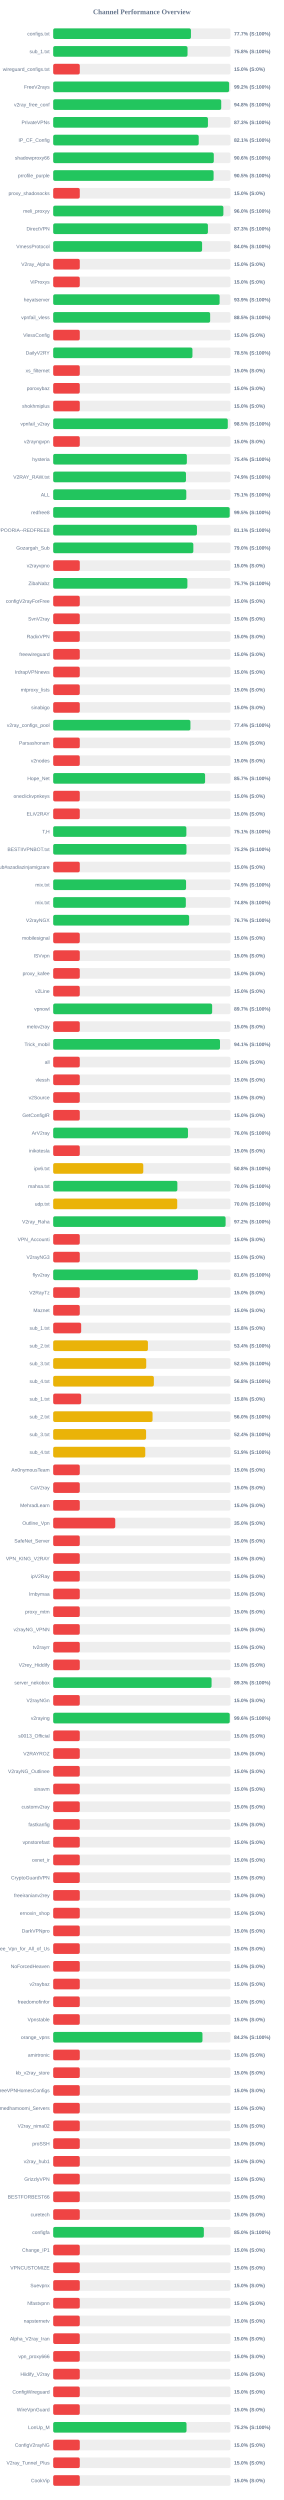
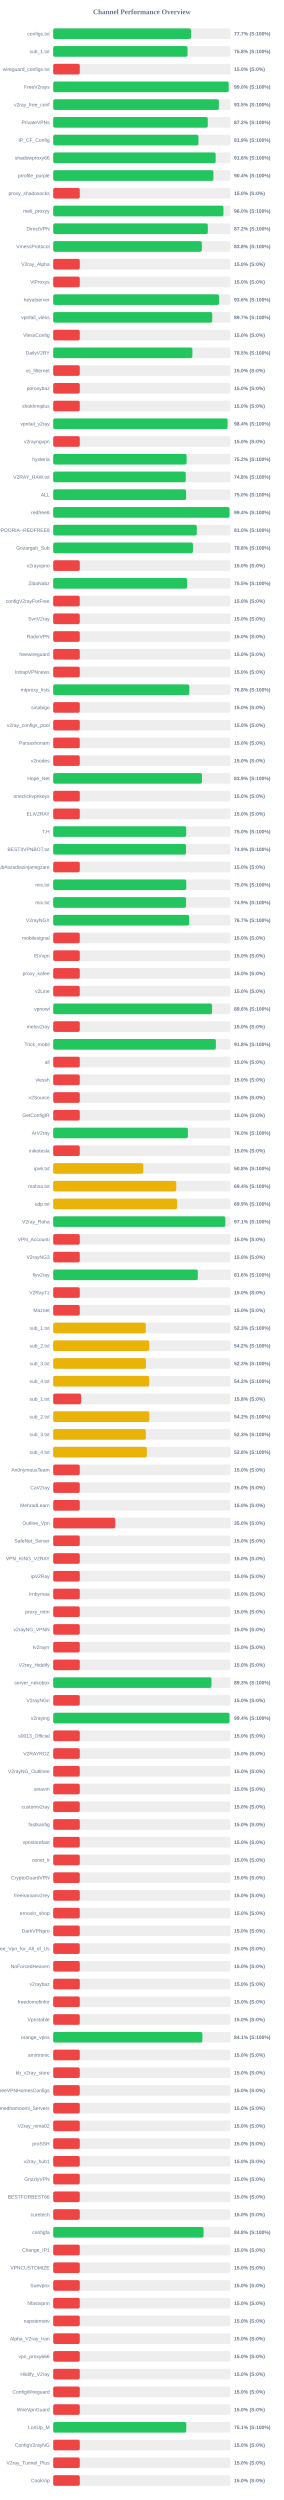
<svg xmlns="http://www.w3.org/2000/svg" width="800" height="7050" version="1.1">
  <style>
        .row { font: 14px Arial; fill: #64748b; }
        .score { font: bold 14px Arial; fill: #64748b; }
    </style>
  <text x="400" y="40" text-anchor="middle" font-size="20px" font-weight="bold" fill="#64748b">Channel Performance Overview</text>
  <rect x="150" y="80" width="500" height="30" fill="#eee" rx="5" />
-   <rect x="150" y="80" width="388.45" height="30" fill="#22c55e" rx="5" />
+   <rect x="150" y="80" width="388.65" height="30" fill="#22c55e" rx="5" />
  <text x="140" y="100" text-anchor="end" class="row">configs.txt</text>
  <text x="660" y="100" text-anchor="start" class="score">77.7% (S:100%)</text>
  <rect x="150" y="130" width="500" height="30" fill="#eee" rx="5" />
  <rect x="150" y="130" width="378.85" height="30" fill="#22c55e" rx="5" />
  <text x="140" y="150" text-anchor="end" class="row">sub_1.txt</text>
  <text x="660" y="150" text-anchor="start" class="score">75.8% (S:100%)</text>
  <rect x="150" y="180" width="500" height="30" fill="#eee" rx="5" />
  <rect x="150" y="180" width="75.0" height="30" fill="#ef4444" rx="5" />
  <text x="140" y="200" text-anchor="end" class="row">wireguard_configs.txt</text>
  <text x="660" y="200" text-anchor="start" class="score">15.0% (S:0%)</text>
  <rect x="150" y="230" width="500" height="30" fill="#eee" rx="5" />
-   <rect x="150" y="230" width="496.1" height="30" fill="#22c55e" rx="5" />
+   <rect x="150" y="230" width="494.9" height="30" fill="#22c55e" rx="5" />
  <text x="140" y="250" text-anchor="end" class="row">FreeV2rays</text>
-   <text x="660" y="250" text-anchor="start" class="score">99.2% (S:100%)</text>
+   <text x="660" y="250" text-anchor="start" class="score">99.0% (S:100%)</text>
  <rect x="150" y="280" width="500" height="30" fill="#eee" rx="5" />
-   <rect x="150" y="280" width="473.85" height="30" fill="#22c55e" rx="5" />
+   <rect x="150" y="280" width="467.25" height="30" fill="#22c55e" rx="5" />
  <text x="140" y="300" text-anchor="end" class="row">v2ray_free_conf</text>
-   <text x="660" y="300" text-anchor="start" class="score">94.8% (S:100%)</text>
+   <text x="660" y="300" text-anchor="start" class="score">93.5% (S:100%)</text>
  <rect x="150" y="330" width="500" height="30" fill="#eee" rx="5" />
-   <rect x="150" y="330" width="436.4" height="30" fill="#22c55e" rx="5" />
+   <rect x="150" y="330" width="435.95" height="30" fill="#22c55e" rx="5" />
  <text x="140" y="350" text-anchor="end" class="row">PrivateVPNs</text>
-   <text x="660" y="350" text-anchor="start" class="score">87.3% (S:100%)</text>
+   <text x="660" y="350" text-anchor="start" class="score">87.2% (S:100%)</text>
  <rect x="150" y="380" width="500" height="30" fill="#eee" rx="5" />
-   <rect x="150" y="380" width="410.4" height="30" fill="#22c55e" rx="5" />
+   <rect x="150" y="380" width="409.65" height="30" fill="#22c55e" rx="5" />
  <text x="140" y="400" text-anchor="end" class="row">IP_CF_Config</text>
-   <text x="660" y="400" text-anchor="start" class="score">82.1% (S:100%)</text>
+   <text x="660" y="400" text-anchor="start" class="score">81.9% (S:100%)</text>
  <rect x="150" y="430" width="500" height="30" fill="#eee" rx="5" />
-   <rect x="150" y="430" width="452.9" height="30" fill="#22c55e" rx="5" />
+   <rect x="150" y="430" width="458.15" height="30" fill="#22c55e" rx="5" />
  <text x="140" y="450" text-anchor="end" class="row">shadowproxy66</text>
-   <text x="660" y="450" text-anchor="start" class="score">90.6% (S:100%)</text>
+   <text x="660" y="450" text-anchor="start" class="score">91.6% (S:100%)</text>
  <rect x="150" y="480" width="500" height="30" fill="#eee" rx="5" />
-   <rect x="150" y="480" width="452.35" height="30" fill="#22c55e" rx="5" />
+   <rect x="150" y="480" width="451.85" height="30" fill="#22c55e" rx="5" />
  <text x="140" y="500" text-anchor="end" class="row">prrofile_purple</text>
-   <text x="660" y="500" text-anchor="start" class="score">90.5% (S:100%)</text>
+   <text x="660" y="500" text-anchor="start" class="score">90.4% (S:100%)</text>
  <rect x="150" y="530" width="500" height="30" fill="#eee" rx="5" />
  <rect x="150" y="530" width="75.0" height="30" fill="#ef4444" rx="5" />
  <text x="140" y="550" text-anchor="end" class="row">proxy_shadosocks</text>
  <text x="660" y="550" text-anchor="start" class="score">15.0% (S:0%)</text>
  <rect x="150" y="580" width="500" height="30" fill="#eee" rx="5" />
-   <rect x="150" y="580" width="479.95" height="30" fill="#22c55e" rx="5" />
+   <rect x="150" y="580" width="480.15" height="30" fill="#22c55e" rx="5" />
  <text x="140" y="600" text-anchor="end" class="row">meli_proxyy</text>
  <text x="660" y="600" text-anchor="start" class="score">96.0% (S:100%)</text>
  <rect x="150" y="630" width="500" height="30" fill="#eee" rx="5" />
-   <rect x="150" y="630" width="436.35" height="30" fill="#22c55e" rx="5" />
+   <rect x="150" y="630" width="436.05" height="30" fill="#22c55e" rx="5" />
  <text x="140" y="650" text-anchor="end" class="row">DirectVPN</text>
-   <text x="660" y="650" text-anchor="start" class="score">87.3% (S:100%)</text>
+   <text x="660" y="650" text-anchor="start" class="score">87.2% (S:100%)</text>
  <rect x="150" y="680" width="500" height="30" fill="#eee" rx="5" />
-   <rect x="150" y="680" width="419.9" height="30" fill="#22c55e" rx="5" />
+   <rect x="150" y="680" width="419.2" height="30" fill="#22c55e" rx="5" />
  <text x="140" y="700" text-anchor="end" class="row">VmessProtocol</text>
-   <text x="660" y="700" text-anchor="start" class="score">84.0% (S:100%)</text>
+   <text x="660" y="700" text-anchor="start" class="score">83.8% (S:100%)</text>
  <rect x="150" y="730" width="500" height="30" fill="#eee" rx="5" />
  <rect x="150" y="730" width="75.0" height="30" fill="#ef4444" rx="5" />
  <text x="140" y="750" text-anchor="end" class="row">V2ray_Alpha</text>
  <text x="660" y="750" text-anchor="start" class="score">15.0% (S:0%)</text>
  <rect x="150" y="780" width="500" height="30" fill="#eee" rx="5" />
  <rect x="150" y="780" width="75.0" height="30" fill="#ef4444" rx="5" />
  <text x="140" y="800" text-anchor="end" class="row">ViProxys</text>
  <text x="660" y="800" text-anchor="start" class="score">15.0% (S:0%)</text>
  <rect x="150" y="830" width="500" height="30" fill="#eee" rx="5" />
-   <rect x="150" y="830" width="469.35" height="30" fill="#22c55e" rx="5" />
+   <rect x="150" y="830" width="467.8" height="30" fill="#22c55e" rx="5" />
  <text x="140" y="850" text-anchor="end" class="row">heyatserver</text>
-   <text x="660" y="850" text-anchor="start" class="score">93.9% (S:100%)</text>
+   <text x="660" y="850" text-anchor="start" class="score">93.6% (S:100%)</text>
  <rect x="150" y="880" width="500" height="30" fill="#eee" rx="5" />
-   <rect x="150" y="880" width="442.6" height="30" fill="#22c55e" rx="5" />
+   <rect x="150" y="880" width="448.5" height="30" fill="#22c55e" rx="5" />
  <text x="140" y="900" text-anchor="end" class="row">vpnfail_vless</text>
-   <text x="660" y="900" text-anchor="start" class="score">88.5% (S:100%)</text>
+   <text x="660" y="900" text-anchor="start" class="score">89.7% (S:100%)</text>
  <rect x="150" y="930" width="500" height="30" fill="#eee" rx="5" />
  <rect x="150" y="930" width="75.0" height="30" fill="#ef4444" rx="5" />
  <text x="140" y="950" text-anchor="end" class="row">VlessConfig</text>
  <text x="660" y="950" text-anchor="start" class="score">15.0% (S:0%)</text>
  <rect x="150" y="980" width="500" height="30" fill="#eee" rx="5" />
-   <rect x="150" y="980" width="392.7" height="30" fill="#22c55e" rx="5" />
+   <rect x="150" y="980" width="392.5" height="30" fill="#22c55e" rx="5" />
  <text x="140" y="1000" text-anchor="end" class="row">DailyV2RY</text>
  <text x="660" y="1000" text-anchor="start" class="score">78.5% (S:100%)</text>
  <rect x="150" y="1030" width="500" height="30" fill="#eee" rx="5" />
  <rect x="150" y="1030" width="75.0" height="30" fill="#ef4444" rx="5" />
  <text x="140" y="1050" text-anchor="end" class="row">xs_filternet</text>
  <text x="660" y="1050" text-anchor="start" class="score">15.0% (S:0%)</text>
  <rect x="150" y="1080" width="500" height="30" fill="#eee" rx="5" />
  <rect x="150" y="1080" width="75.0" height="30" fill="#ef4444" rx="5" />
  <text x="140" y="1100" text-anchor="end" class="row">poroxybaz</text>
  <text x="660" y="1100" text-anchor="start" class="score">15.0% (S:0%)</text>
  <rect x="150" y="1130" width="500" height="30" fill="#eee" rx="5" />
  <rect x="150" y="1130" width="75.0" height="30" fill="#ef4444" rx="5" />
  <text x="140" y="1150" text-anchor="end" class="row">shokhmiplus</text>
  <text x="660" y="1150" text-anchor="start" class="score">15.0% (S:0%)</text>
  <rect x="150" y="1180" width="500" height="30" fill="#eee" rx="5" />
-   <rect x="150" y="1180" width="492.4" height="30" fill="#22c55e" rx="5" />
+   <rect x="150" y="1180" width="491.85" height="30" fill="#22c55e" rx="5" />
  <text x="140" y="1200" text-anchor="end" class="row">vpnfail_v2ray</text>
-   <text x="660" y="1200" text-anchor="start" class="score">98.5% (S:100%)</text>
+   <text x="660" y="1200" text-anchor="start" class="score">98.4% (S:100%)</text>
  <rect x="150" y="1230" width="500" height="30" fill="#eee" rx="5" />
  <rect x="150" y="1230" width="75.0" height="30" fill="#ef4444" rx="5" />
  <text x="140" y="1250" text-anchor="end" class="row">v2rayngvpn</text>
  <text x="660" y="1250" text-anchor="start" class="score">15.0% (S:0%)</text>
  <rect x="150" y="1280" width="500" height="30" fill="#eee" rx="5" />
-   <rect x="150" y="1280" width="376.95" height="30" fill="#22c55e" rx="5" />
+   <rect x="150" y="1280" width="376.25" height="30" fill="#22c55e" rx="5" />
  <text x="140" y="1300" text-anchor="end" class="row">hysteria</text>
-   <text x="660" y="1300" text-anchor="start" class="score">75.4% (S:100%)</text>
+   <text x="660" y="1300" text-anchor="start" class="score">75.2% (S:100%)</text>
  <rect x="150" y="1330" width="500" height="30" fill="#eee" rx="5" />
-   <rect x="150" y="1330" width="374.45" height="30" fill="#22c55e" rx="5" />
+   <rect x="150" y="1330" width="373.9" height="30" fill="#22c55e" rx="5" />
  <text x="140" y="1350" text-anchor="end" class="row">V2RAY_RAW.txt</text>
-   <text x="660" y="1350" text-anchor="start" class="score">74.9% (S:100%)</text>
+   <text x="660" y="1350" text-anchor="start" class="score">74.8% (S:100%)</text>
  <rect x="150" y="1380" width="500" height="30" fill="#eee" rx="5" />
-   <rect x="150" y="1380" width="375.35" height="30" fill="#22c55e" rx="5" />
+   <rect x="150" y="1380" width="374.8" height="30" fill="#22c55e" rx="5" />
  <text x="140" y="1400" text-anchor="end" class="row">ALL</text>
-   <text x="660" y="1400" text-anchor="start" class="score">75.1% (S:100%)</text>
+   <text x="660" y="1400" text-anchor="start" class="score">75.0% (S:100%)</text>
  <rect x="150" y="1430" width="500" height="30" fill="#eee" rx="5" />
-   <rect x="150" y="1430" width="497.75" height="30" fill="#22c55e" rx="5" />
+   <rect x="150" y="1430" width="497.2" height="30" fill="#22c55e" rx="5" />
  <text x="140" y="1450" text-anchor="end" class="row">redfree8</text>
-   <text x="660" y="1450" text-anchor="start" class="score">99.5% (S:100%)</text>
+   <text x="660" y="1450" text-anchor="start" class="score">99.4% (S:100%)</text>
  <rect x="150" y="1480" width="500" height="30" fill="#eee" rx="5" />
-   <rect x="150" y="1480" width="405.4" height="30" fill="#22c55e" rx="5" />
+   <rect x="150" y="1480" width="404.9" height="30" fill="#22c55e" rx="5" />
  <text x="140" y="1500" text-anchor="end" class="row">POORIA--REDFREE8.txt#POORIA--REDFREE8</text>
-   <text x="660" y="1500" text-anchor="start" class="score">81.1% (S:100%)</text>
+   <text x="660" y="1500" text-anchor="start" class="score">81.0% (S:100%)</text>
  <rect x="150" y="1530" width="500" height="30" fill="#eee" rx="5" />
-   <rect x="150" y="1530" width="395.2" height="30" fill="#22c55e" rx="5" />
+   <rect x="150" y="1530" width="394.1" height="30" fill="#22c55e" rx="5" />
  <text x="140" y="1550" text-anchor="end" class="row">Gozargah_Sub</text>
-   <text x="660" y="1550" text-anchor="start" class="score">79.0% (S:100%)</text>
+   <text x="660" y="1550" text-anchor="start" class="score">78.8% (S:100%)</text>
  <rect x="150" y="1580" width="500" height="30" fill="#eee" rx="5" />
  <rect x="150" y="1580" width="75.0" height="30" fill="#ef4444" rx="5" />
  <text x="140" y="1600" text-anchor="end" class="row">v2rayvpno</text>
  <text x="660" y="1600" text-anchor="start" class="score">15.0% (S:0%)</text>
  <rect x="150" y="1630" width="500" height="30" fill="#eee" rx="5" />
-   <rect x="150" y="1630" width="378.45" height="30" fill="#22c55e" rx="5" />
+   <rect x="150" y="1630" width="377.65" height="30" fill="#22c55e" rx="5" />
  <text x="140" y="1650" text-anchor="end" class="row">ZibaNabz</text>
-   <text x="660" y="1650" text-anchor="start" class="score">75.7% (S:100%)</text>
+   <text x="660" y="1650" text-anchor="start" class="score">75.5% (S:100%)</text>
  <rect x="150" y="1680" width="500" height="30" fill="#eee" rx="5" />
  <rect x="150" y="1680" width="75.0" height="30" fill="#ef4444" rx="5" />
  <text x="140" y="1700" text-anchor="end" class="row">configV2rayForFree</text>
  <text x="660" y="1700" text-anchor="start" class="score">15.0% (S:0%)</text>
  <rect x="150" y="1730" width="500" height="30" fill="#eee" rx="5" />
  <rect x="150" y="1730" width="75.0" height="30" fill="#ef4444" rx="5" />
  <text x="140" y="1750" text-anchor="end" class="row">SvnV2ray</text>
  <text x="660" y="1750" text-anchor="start" class="score">15.0% (S:0%)</text>
  <rect x="150" y="1780" width="500" height="30" fill="#eee" rx="5" />
  <rect x="150" y="1780" width="75.0" height="30" fill="#ef4444" rx="5" />
  <text x="140" y="1800" text-anchor="end" class="row">RadixVPN</text>
  <text x="660" y="1800" text-anchor="start" class="score">15.0% (S:0%)</text>
  <rect x="150" y="1830" width="500" height="30" fill="#eee" rx="5" />
  <rect x="150" y="1830" width="75.0" height="30" fill="#ef4444" rx="5" />
  <text x="140" y="1850" text-anchor="end" class="row">freewireguard</text>
  <text x="660" y="1850" text-anchor="start" class="score">15.0% (S:0%)</text>
  <rect x="150" y="1880" width="500" height="30" fill="#eee" rx="5" />
  <rect x="150" y="1880" width="75.0" height="30" fill="#ef4444" rx="5" />
  <text x="140" y="1900" text-anchor="end" class="row">IrdrapVPNnews</text>
  <text x="660" y="1900" text-anchor="start" class="score">15.0% (S:0%)</text>
  <rect x="150" y="1930" width="500" height="30" fill="#eee" rx="5" />
-   <rect x="150" y="1930" width="75.0" height="30" fill="#ef4444" rx="5" />
+   <rect x="150" y="1930" width="383.85" height="30" fill="#22c55e" rx="5" />
  <text x="140" y="1950" text-anchor="end" class="row">mtproxy_lists</text>
-   <text x="660" y="1950" text-anchor="start" class="score">15.0% (S:0%)</text>
+   <text x="660" y="1950" text-anchor="start" class="score">76.8% (S:100%)</text>
  <rect x="150" y="1980" width="500" height="30" fill="#eee" rx="5" />
  <rect x="150" y="1980" width="75.0" height="30" fill="#ef4444" rx="5" />
  <text x="140" y="2000" text-anchor="end" class="row">sinabigo</text>
  <text x="660" y="2000" text-anchor="start" class="score">15.0% (S:0%)</text>
  <rect x="150" y="2030" width="500" height="30" fill="#eee" rx="5" />
-   <rect x="150" y="2030" width="387.0" height="30" fill="#22c55e" rx="5" />
+   <rect x="150" y="2030" width="75.0" height="30" fill="#ef4444" rx="5" />
  <text x="140" y="2050" text-anchor="end" class="row">v2ray_configs_pool</text>
-   <text x="660" y="2050" text-anchor="start" class="score">77.4% (S:100%)</text>
+   <text x="660" y="2050" text-anchor="start" class="score">15.0% (S:0%)</text>
  <rect x="150" y="2080" width="500" height="30" fill="#eee" rx="5" />
  <rect x="150" y="2080" width="75.0" height="30" fill="#ef4444" rx="5" />
  <text x="140" y="2100" text-anchor="end" class="row">Parsashonam</text>
  <text x="660" y="2100" text-anchor="start" class="score">15.0% (S:0%)</text>
  <rect x="150" y="2130" width="500" height="30" fill="#eee" rx="5" />
  <rect x="150" y="2130" width="75.0" height="30" fill="#ef4444" rx="5" />
  <text x="140" y="2150" text-anchor="end" class="row">v2nodes</text>
  <text x="660" y="2150" text-anchor="start" class="score">15.0% (S:0%)</text>
  <rect x="150" y="2180" width="500" height="30" fill="#eee" rx="5" />
-   <rect x="150" y="2180" width="428.35" height="30" fill="#22c55e" rx="5" />
+   <rect x="150" y="2180" width="419.55" height="30" fill="#22c55e" rx="5" />
  <text x="140" y="2200" text-anchor="end" class="row">Hope_Net</text>
-   <text x="660" y="2200" text-anchor="start" class="score">85.7% (S:100%)</text>
+   <text x="660" y="2200" text-anchor="start" class="score">83.9% (S:100%)</text>
  <rect x="150" y="2230" width="500" height="30" fill="#eee" rx="5" />
  <rect x="150" y="2230" width="75.0" height="30" fill="#ef4444" rx="5" />
  <text x="140" y="2250" text-anchor="end" class="row">oneclickvpnkeys</text>
  <text x="660" y="2250" text-anchor="start" class="score">15.0% (S:0%)</text>
  <rect x="150" y="2280" width="500" height="30" fill="#eee" rx="5" />
  <rect x="150" y="2280" width="75.0" height="30" fill="#ef4444" rx="5" />
  <text x="140" y="2300" text-anchor="end" class="row">ELiV2RAY</text>
  <text x="660" y="2300" text-anchor="start" class="score">15.0% (S:0%)</text>
  <rect x="150" y="2330" width="500" height="30" fill="#eee" rx="5" />
-   <rect x="150" y="2330" width="375.55" height="30" fill="#22c55e" rx="5" />
+   <rect x="150" y="2330" width="375.05" height="30" fill="#22c55e" rx="5" />
  <text x="140" y="2350" text-anchor="end" class="row">T,H</text>
-   <text x="660" y="2350" text-anchor="start" class="score">75.1% (S:100%)</text>
+   <text x="660" y="2350" text-anchor="start" class="score">75.0% (S:100%)</text>
  <rect x="150" y="2380" width="500" height="30" fill="#eee" rx="5" />
-   <rect x="150" y="2380" width="375.85" height="30" fill="#22c55e" rx="5" />
+   <rect x="150" y="2380" width="374.55" height="30" fill="#22c55e" rx="5" />
  <text x="140" y="2400" text-anchor="end" class="row">BESTIIVPNBOT.txt</text>
-   <text x="660" y="2400" text-anchor="start" class="score">75.2% (S:100%)</text>
+   <text x="660" y="2400" text-anchor="start" class="score">74.9% (S:100%)</text>
  <rect x="150" y="2430" width="500" height="30" fill="#eee" rx="5" />
  <rect x="150" y="2430" width="75.0" height="30" fill="#ef4444" rx="5" />
  <text x="140" y="2450" text-anchor="end" class="row">Sub#azadiazinjamigzare</text>
  <text x="660" y="2450" text-anchor="start" class="score">15.0% (S:0%)</text>
  <rect x="150" y="2480" width="500" height="30" fill="#eee" rx="5" />
-   <rect x="150" y="2480" width="374.7" height="30" fill="#22c55e" rx="5" />
+   <rect x="150" y="2480" width="375.25" height="30" fill="#22c55e" rx="5" />
  <text x="140" y="2500" text-anchor="end" class="row">mix.txt</text>
-   <text x="660" y="2500" text-anchor="start" class="score">74.9% (S:100%)</text>
+   <text x="660" y="2500" text-anchor="start" class="score">75.0% (S:100%)</text>
  <rect x="150" y="2530" width="500" height="30" fill="#eee" rx="5" />
-   <rect x="150" y="2530" width="374.05" height="30" fill="#22c55e" rx="5" />
+   <rect x="150" y="2530" width="374.7" height="30" fill="#22c55e" rx="5" />
  <text x="140" y="2550" text-anchor="end" class="row">mix.txt</text>
-   <text x="660" y="2550" text-anchor="start" class="score">74.8% (S:100%)</text>
+   <text x="660" y="2550" text-anchor="start" class="score">74.9% (S:100%)</text>
  <rect x="150" y="2580" width="500" height="30" fill="#eee" rx="5" />
  <rect x="150" y="2580" width="383.35" height="30" fill="#22c55e" rx="5" />
  <text x="140" y="2600" text-anchor="end" class="row">V2rayNGX</text>
  <text x="660" y="2600" text-anchor="start" class="score">76.7% (S:100%)</text>
  <rect x="150" y="2630" width="500" height="30" fill="#eee" rx="5" />
  <rect x="150" y="2630" width="75.0" height="30" fill="#ef4444" rx="5" />
  <text x="140" y="2650" text-anchor="end" class="row">mobilesignal</text>
  <text x="660" y="2650" text-anchor="start" class="score">15.0% (S:0%)</text>
  <rect x="150" y="2680" width="500" height="30" fill="#eee" rx="5" />
  <rect x="150" y="2680" width="75.0" height="30" fill="#ef4444" rx="5" />
  <text x="140" y="2700" text-anchor="end" class="row">ISVvpn</text>
  <text x="660" y="2700" text-anchor="start" class="score">15.0% (S:0%)</text>
  <rect x="150" y="2730" width="500" height="30" fill="#eee" rx="5" />
  <rect x="150" y="2730" width="75.0" height="30" fill="#ef4444" rx="5" />
  <text x="140" y="2750" text-anchor="end" class="row">proxy_kafee</text>
  <text x="660" y="2750" text-anchor="start" class="score">15.0% (S:0%)</text>
  <rect x="150" y="2780" width="500" height="30" fill="#eee" rx="5" />
  <rect x="150" y="2780" width="75.0" height="30" fill="#ef4444" rx="5" />
  <text x="140" y="2800" text-anchor="end" class="row">v2Line</text>
  <text x="660" y="2800" text-anchor="start" class="score">15.0% (S:0%)</text>
  <rect x="150" y="2830" width="500" height="30" fill="#eee" rx="5" />
-   <rect x="150" y="2830" width="448.25" height="30" fill="#22c55e" rx="5" />
+   <rect x="150" y="2830" width="448.05" height="30" fill="#22c55e" rx="5" />
  <text x="140" y="2850" text-anchor="end" class="row">vpnowl</text>
-   <text x="660" y="2850" text-anchor="start" class="score">89.7% (S:100%)</text>
+   <text x="660" y="2850" text-anchor="start" class="score">89.6% (S:100%)</text>
  <rect x="150" y="2880" width="500" height="30" fill="#eee" rx="5" />
  <rect x="150" y="2880" width="75.0" height="30" fill="#ef4444" rx="5" />
  <text x="140" y="2900" text-anchor="end" class="row">melov2ray</text>
  <text x="660" y="2900" text-anchor="start" class="score">15.0% (S:0%)</text>
  <rect x="150" y="2930" width="500" height="30" fill="#eee" rx="5" />
-   <rect x="150" y="2930" width="470.4" height="30" fill="#22c55e" rx="5" />
+   <rect x="150" y="2930" width="458.75" height="30" fill="#22c55e" rx="5" />
  <text x="140" y="2950" text-anchor="end" class="row">Trick_mobil</text>
-   <text x="660" y="2950" text-anchor="start" class="score">94.1% (S:100%)</text>
+   <text x="660" y="2950" text-anchor="start" class="score">91.8% (S:100%)</text>
  <rect x="150" y="2980" width="500" height="30" fill="#eee" rx="5" />
  <rect x="150" y="2980" width="75.0" height="30" fill="#ef4444" rx="5" />
  <text x="140" y="3000" text-anchor="end" class="row">all</text>
  <text x="660" y="3000" text-anchor="start" class="score">15.0% (S:0%)</text>
  <rect x="150" y="3030" width="500" height="30" fill="#eee" rx="5" />
  <rect x="150" y="3030" width="75.0" height="30" fill="#ef4444" rx="5" />
  <text x="140" y="3050" text-anchor="end" class="row">vlessh</text>
  <text x="660" y="3050" text-anchor="start" class="score">15.0% (S:0%)</text>
  <rect x="150" y="3080" width="500" height="30" fill="#eee" rx="5" />
  <rect x="150" y="3080" width="75.0" height="30" fill="#ef4444" rx="5" />
  <text x="140" y="3100" text-anchor="end" class="row">v2Source</text>
  <text x="660" y="3100" text-anchor="start" class="score">15.0% (S:0%)</text>
  <rect x="150" y="3130" width="500" height="30" fill="#eee" rx="5" />
  <rect x="150" y="3130" width="75.0" height="30" fill="#ef4444" rx="5" />
  <text x="140" y="3150" text-anchor="end" class="row">GetConfigIR</text>
  <text x="660" y="3150" text-anchor="start" class="score">15.0% (S:0%)</text>
  <rect x="150" y="3180" width="500" height="30" fill="#eee" rx="5" />
-   <rect x="150" y="3180" width="380.1" height="30" fill="#22c55e" rx="5" />
+   <rect x="150" y="3180" width="379.85" height="30" fill="#22c55e" rx="5" />
  <text x="140" y="3200" text-anchor="end" class="row">ArV2ray</text>
  <text x="660" y="3200" text-anchor="start" class="score">76.0% (S:100%)</text>
  <rect x="150" y="3230" width="500" height="30" fill="#eee" rx="5" />
  <rect x="150" y="3230" width="75.0" height="30" fill="#ef4444" rx="5" />
  <text x="140" y="3250" text-anchor="end" class="row">inikotesla</text>
  <text x="660" y="3250" text-anchor="start" class="score">15.0% (S:0%)</text>
  <rect x="150" y="3280" width="500" height="30" fill="#eee" rx="5" />
  <rect x="150" y="3280" width="254.0" height="30" fill="#eab308" rx="5" />
  <text x="140" y="3300" text-anchor="end" class="row">ipv6.txt</text>
  <text x="660" y="3300" text-anchor="start" class="score">50.8% (S:100%)</text>
  <rect x="150" y="3330" width="500" height="30" fill="#eee" rx="5" />
-   <rect x="150" y="3330" width="350.15" height="30" fill="#22c55e" rx="5" />
+   <rect x="150" y="3330" width="347.1" height="30" fill="#eab308" rx="5" />
  <text x="140" y="3350" text-anchor="end" class="row">mahsa.txt</text>
-   <text x="660" y="3350" text-anchor="start" class="score">70.0% (S:100%)</text>
+   <text x="660" y="3350" text-anchor="start" class="score">69.4% (S:100%)</text>
  <rect x="150" y="3380" width="500" height="30" fill="#eee" rx="5" />
-   <rect x="150" y="3380" width="349.75" height="30" fill="#eab308" rx="5" />
+   <rect x="150" y="3380" width="349.35" height="30" fill="#eab308" rx="5" />
  <text x="140" y="3400" text-anchor="end" class="row">udp.txt</text>
-   <text x="660" y="3400" text-anchor="start" class="score">70.0% (S:100%)</text>
+   <text x="660" y="3400" text-anchor="start" class="score">69.9% (S:100%)</text>
  <rect x="150" y="3430" width="500" height="30" fill="#eee" rx="5" />
-   <rect x="150" y="3430" width="486.2" height="30" fill="#22c55e" rx="5" />
+   <rect x="150" y="3430" width="485.45" height="30" fill="#22c55e" rx="5" />
  <text x="140" y="3450" text-anchor="end" class="row">V2ray_Raha</text>
-   <text x="660" y="3450" text-anchor="start" class="score">97.2% (S:100%)</text>
+   <text x="660" y="3450" text-anchor="start" class="score">97.1% (S:100%)</text>
  <rect x="150" y="3480" width="500" height="30" fill="#eee" rx="5" />
  <rect x="150" y="3480" width="75.0" height="30" fill="#ef4444" rx="5" />
  <text x="140" y="3500" text-anchor="end" class="row">VPN_Accounti</text>
  <text x="660" y="3500" text-anchor="start" class="score">15.0% (S:0%)</text>
  <rect x="150" y="3530" width="500" height="30" fill="#eee" rx="5" />
  <rect x="150" y="3530" width="75.0" height="30" fill="#ef4444" rx="5" />
  <text x="140" y="3550" text-anchor="end" class="row">V2rayNG3</text>
  <text x="660" y="3550" text-anchor="start" class="score">15.0% (S:0%)</text>
  <rect x="150" y="3580" width="500" height="30" fill="#eee" rx="5" />
-   <rect x="150" y="3580" width="408.1" height="30" fill="#22c55e" rx="5" />
+   <rect x="150" y="3580" width="407.8" height="30" fill="#22c55e" rx="5" />
  <text x="140" y="3600" text-anchor="end" class="row">flyv2ray</text>
  <text x="660" y="3600" text-anchor="start" class="score">81.6% (S:100%)</text>
  <rect x="150" y="3630" width="500" height="30" fill="#eee" rx="5" />
  <rect x="150" y="3630" width="75.0" height="30" fill="#ef4444" rx="5" />
  <text x="140" y="3650" text-anchor="end" class="row">V2RayTz</text>
  <text x="660" y="3650" text-anchor="start" class="score">15.0% (S:0%)</text>
  <rect x="150" y="3680" width="500" height="30" fill="#eee" rx="5" />
  <rect x="150" y="3680" width="75.0" height="30" fill="#ef4444" rx="5" />
  <text x="140" y="3700" text-anchor="end" class="row">Maznet</text>
  <text x="660" y="3700" text-anchor="start" class="score">15.0% (S:0%)</text>
  <rect x="150" y="3730" width="500" height="30" fill="#eee" rx="5" />
-   <rect x="150" y="3730" width="78.9" height="30" fill="#ef4444" rx="5" />
+   <rect x="150" y="3730" width="261.3" height="30" fill="#eab308" rx="5" />
  <text x="140" y="3750" text-anchor="end" class="row">sub_1.txt</text>
-   <text x="660" y="3750" text-anchor="start" class="score">15.8% (S:0%)</text>
+   <text x="660" y="3750" text-anchor="start" class="score">52.3% (S:100%)</text>
  <rect x="150" y="3780" width="500" height="30" fill="#eee" rx="5" />
-   <rect x="150" y="3780" width="267.15" height="30" fill="#eab308" rx="5" />
+   <rect x="150" y="3780" width="271.0" height="30" fill="#eab308" rx="5" />
  <text x="140" y="3800" text-anchor="end" class="row">sub_2.txt</text>
-   <text x="660" y="3800" text-anchor="start" class="score">53.4% (S:100%)</text>
+   <text x="660" y="3800" text-anchor="start" class="score">54.2% (S:100%)</text>
  <rect x="150" y="3830" width="500" height="30" fill="#eee" rx="5" />
-   <rect x="150" y="3830" width="262.35" height="30" fill="#eab308" rx="5" />
+   <rect x="150" y="3830" width="261.6" height="30" fill="#eab308" rx="5" />
  <text x="140" y="3850" text-anchor="end" class="row">sub_3.txt</text>
-   <text x="660" y="3850" text-anchor="start" class="score">52.5% (S:100%)</text>
+   <text x="660" y="3850" text-anchor="start" class="score">52.3% (S:100%)</text>
  <rect x="150" y="3880" width="500" height="30" fill="#eee" rx="5" />
-   <rect x="150" y="3880" width="283.85" height="30" fill="#eab308" rx="5" />
+   <rect x="150" y="3880" width="270.85" height="30" fill="#eab308" rx="5" />
  <text x="140" y="3900" text-anchor="end" class="row">sub_4.txt</text>
-   <text x="660" y="3900" text-anchor="start" class="score">56.8% (S:100%)</text>
+   <text x="660" y="3900" text-anchor="start" class="score">54.2% (S:100%)</text>
  <rect x="150" y="3930" width="500" height="30" fill="#eee" rx="5" />
  <rect x="150" y="3930" width="78.9" height="30" fill="#ef4444" rx="5" />
  <text x="140" y="3950" text-anchor="end" class="row">sub_1.txt</text>
  <text x="660" y="3950" text-anchor="start" class="score">15.8% (S:0%)</text>
  <rect x="150" y="3980" width="500" height="30" fill="#eee" rx="5" />
-   <rect x="150" y="3980" width="280.2" height="30" fill="#eab308" rx="5" />
+   <rect x="150" y="3980" width="271.1" height="30" fill="#eab308" rx="5" />
  <text x="140" y="4000" text-anchor="end" class="row">sub_2.txt</text>
-   <text x="660" y="4000" text-anchor="start" class="score">56.0% (S:100%)</text>
+   <text x="660" y="4000" text-anchor="start" class="score">54.2% (S:100%)</text>
  <rect x="150" y="4030" width="500" height="30" fill="#eee" rx="5" />
-   <rect x="150" y="4030" width="261.95" height="30" fill="#eab308" rx="5" />
+   <rect x="150" y="4030" width="261.45" height="30" fill="#eab308" rx="5" />
  <text x="140" y="4050" text-anchor="end" class="row">sub_3.txt</text>
-   <text x="660" y="4050" text-anchor="start" class="score">52.4% (S:100%)</text>
+   <text x="660" y="4050" text-anchor="start" class="score">52.3% (S:100%)</text>
  <rect x="150" y="4080" width="500" height="30" fill="#eee" rx="5" />
-   <rect x="150" y="4080" width="259.65" height="30" fill="#eab308" rx="5" />
+   <rect x="150" y="4080" width="264.15" height="30" fill="#eab308" rx="5" />
  <text x="140" y="4100" text-anchor="end" class="row">sub_4.txt</text>
-   <text x="660" y="4100" text-anchor="start" class="score">51.9% (S:100%)</text>
+   <text x="660" y="4100" text-anchor="start" class="score">52.8% (S:100%)</text>
  <rect x="150" y="4130" width="500" height="30" fill="#eee" rx="5" />
  <rect x="150" y="4130" width="75.0" height="30" fill="#ef4444" rx="5" />
  <text x="140" y="4150" text-anchor="end" class="row">An0nymousTeam</text>
  <text x="660" y="4150" text-anchor="start" class="score">15.0% (S:0%)</text>
  <rect x="150" y="4180" width="500" height="30" fill="#eee" rx="5" />
  <rect x="150" y="4180" width="75.0" height="30" fill="#ef4444" rx="5" />
  <text x="140" y="4200" text-anchor="end" class="row">CaV2ray</text>
  <text x="660" y="4200" text-anchor="start" class="score">15.0% (S:0%)</text>
  <rect x="150" y="4230" width="500" height="30" fill="#eee" rx="5" />
  <rect x="150" y="4230" width="75.0" height="30" fill="#ef4444" rx="5" />
  <text x="140" y="4250" text-anchor="end" class="row">MehradLearn</text>
  <text x="660" y="4250" text-anchor="start" class="score">15.0% (S:0%)</text>
  <rect x="150" y="4280" width="500" height="30" fill="#eee" rx="5" />
  <rect x="150" y="4280" width="175.0" height="30" fill="#ef4444" rx="5" />
  <text x="140" y="4300" text-anchor="end" class="row">Outline_Vpn</text>
  <text x="660" y="4300" text-anchor="start" class="score">35.0% (S:0%)</text>
  <rect x="150" y="4330" width="500" height="30" fill="#eee" rx="5" />
  <rect x="150" y="4330" width="75.0" height="30" fill="#ef4444" rx="5" />
  <text x="140" y="4350" text-anchor="end" class="row">SafeNet_Server</text>
  <text x="660" y="4350" text-anchor="start" class="score">15.0% (S:0%)</text>
  <rect x="150" y="4380" width="500" height="30" fill="#eee" rx="5" />
  <rect x="150" y="4380" width="75.0" height="30" fill="#ef4444" rx="5" />
  <text x="140" y="4400" text-anchor="end" class="row">VPN_KING_V2RAY</text>
  <text x="660" y="4400" text-anchor="start" class="score">15.0% (S:0%)</text>
  <rect x="150" y="4430" width="500" height="30" fill="#eee" rx="5" />
  <rect x="150" y="4430" width="75.0" height="30" fill="#ef4444" rx="5" />
  <text x="140" y="4450" text-anchor="end" class="row">ipV2Ray</text>
  <text x="660" y="4450" text-anchor="start" class="score">15.0% (S:0%)</text>
  <rect x="150" y="4480" width="500" height="30" fill="#eee" rx="5" />
  <rect x="150" y="4480" width="75.0" height="30" fill="#ef4444" rx="5" />
  <text x="140" y="4500" text-anchor="end" class="row">lrnbymaa</text>
  <text x="660" y="4500" text-anchor="start" class="score">15.0% (S:0%)</text>
  <rect x="150" y="4530" width="500" height="30" fill="#eee" rx="5" />
  <rect x="150" y="4530" width="75.0" height="30" fill="#ef4444" rx="5" />
  <text x="140" y="4550" text-anchor="end" class="row">proxy_mtm</text>
  <text x="660" y="4550" text-anchor="start" class="score">15.0% (S:0%)</text>
  <rect x="150" y="4580" width="500" height="30" fill="#eee" rx="5" />
  <rect x="150" y="4580" width="75.0" height="30" fill="#ef4444" rx="5" />
  <text x="140" y="4600" text-anchor="end" class="row">v2rayNG_VPNN</text>
  <text x="660" y="4600" text-anchor="start" class="score">15.0% (S:0%)</text>
  <rect x="150" y="4630" width="500" height="30" fill="#eee" rx="5" />
  <rect x="150" y="4630" width="75.0" height="30" fill="#ef4444" rx="5" />
  <text x="140" y="4650" text-anchor="end" class="row">tv2rayrr</text>
  <text x="660" y="4650" text-anchor="start" class="score">15.0% (S:0%)</text>
  <rect x="150" y="4680" width="500" height="30" fill="#eee" rx="5" />
  <rect x="150" y="4680" width="75.0" height="30" fill="#ef4444" rx="5" />
  <text x="140" y="4700" text-anchor="end" class="row">V2rey_Hiddify</text>
  <text x="660" y="4700" text-anchor="start" class="score">15.0% (S:0%)</text>
  <rect x="150" y="4730" width="500" height="30" fill="#eee" rx="5" />
-   <rect x="150" y="4730" width="446.65" height="30" fill="#22c55e" rx="5" />
+   <rect x="150" y="4730" width="446.4" height="30" fill="#22c55e" rx="5" />
  <text x="140" y="4750" text-anchor="end" class="row">server_nekobox</text>
  <text x="660" y="4750" text-anchor="start" class="score">89.3% (S:100%)</text>
  <rect x="150" y="4780" width="500" height="30" fill="#eee" rx="5" />
  <rect x="150" y="4780" width="75.0" height="30" fill="#ef4444" rx="5" />
  <text x="140" y="4800" text-anchor="end" class="row">V2rayNGn</text>
  <text x="660" y="4800" text-anchor="start" class="score">15.0% (S:0%)</text>
  <rect x="150" y="4830" width="500" height="30" fill="#eee" rx="5" />
-   <rect x="150" y="4830" width="497.85" height="30" fill="#22c55e" rx="5" />
+   <rect x="150" y="4830" width="497.15" height="30" fill="#22c55e" rx="5" />
  <text x="140" y="4850" text-anchor="end" class="row">v2raying</text>
-   <text x="660" y="4850" text-anchor="start" class="score">99.6% (S:100%)</text>
+   <text x="660" y="4850" text-anchor="start" class="score">99.4% (S:100%)</text>
  <rect x="150" y="4880" width="500" height="30" fill="#eee" rx="5" />
  <rect x="150" y="4880" width="75.0" height="30" fill="#ef4444" rx="5" />
  <text x="140" y="4900" text-anchor="end" class="row">s0013_Official</text>
  <text x="660" y="4900" text-anchor="start" class="score">15.0% (S:0%)</text>
  <rect x="150" y="4930" width="500" height="30" fill="#eee" rx="5" />
  <rect x="150" y="4930" width="75.0" height="30" fill="#ef4444" rx="5" />
  <text x="140" y="4950" text-anchor="end" class="row">V2RAYROZ</text>
  <text x="660" y="4950" text-anchor="start" class="score">15.0% (S:0%)</text>
  <rect x="150" y="4980" width="500" height="30" fill="#eee" rx="5" />
  <rect x="150" y="4980" width="75.0" height="30" fill="#ef4444" rx="5" />
  <text x="140" y="5000" text-anchor="end" class="row">V2rayNG_Outlinee</text>
  <text x="660" y="5000" text-anchor="start" class="score">15.0% (S:0%)</text>
  <rect x="150" y="5030" width="500" height="30" fill="#eee" rx="5" />
  <rect x="150" y="5030" width="75.0" height="30" fill="#ef4444" rx="5" />
  <text x="140" y="5050" text-anchor="end" class="row">sinavm</text>
  <text x="660" y="5050" text-anchor="start" class="score">15.0% (S:0%)</text>
  <rect x="150" y="5080" width="500" height="30" fill="#eee" rx="5" />
  <rect x="150" y="5080" width="75.0" height="30" fill="#ef4444" rx="5" />
  <text x="140" y="5100" text-anchor="end" class="row">customv2ray</text>
  <text x="660" y="5100" text-anchor="start" class="score">15.0% (S:0%)</text>
  <rect x="150" y="5130" width="500" height="30" fill="#eee" rx="5" />
  <rect x="150" y="5130" width="75.0" height="30" fill="#ef4444" rx="5" />
  <text x="140" y="5150" text-anchor="end" class="row">fastkanfig</text>
  <text x="660" y="5150" text-anchor="start" class="score">15.0% (S:0%)</text>
  <rect x="150" y="5180" width="500" height="30" fill="#eee" rx="5" />
  <rect x="150" y="5180" width="75.0" height="30" fill="#ef4444" rx="5" />
  <text x="140" y="5200" text-anchor="end" class="row">vpnstorefast</text>
  <text x="660" y="5200" text-anchor="start" class="score">15.0% (S:0%)</text>
  <rect x="150" y="5230" width="500" height="30" fill="#eee" rx="5" />
  <rect x="150" y="5230" width="75.0" height="30" fill="#ef4444" rx="5" />
  <text x="140" y="5250" text-anchor="end" class="row">oxnet_ir</text>
  <text x="660" y="5250" text-anchor="start" class="score">15.0% (S:0%)</text>
  <rect x="150" y="5280" width="500" height="30" fill="#eee" rx="5" />
  <rect x="150" y="5280" width="75.0" height="30" fill="#ef4444" rx="5" />
  <text x="140" y="5300" text-anchor="end" class="row">CryptoGuardVPN</text>
  <text x="660" y="5300" text-anchor="start" class="score">15.0% (S:0%)</text>
  <rect x="150" y="5330" width="500" height="30" fill="#eee" rx="5" />
  <rect x="150" y="5330" width="75.0" height="30" fill="#ef4444" rx="5" />
  <text x="140" y="5350" text-anchor="end" class="row">freeiranianv2rey</text>
  <text x="660" y="5350" text-anchor="start" class="score">15.0% (S:0%)</text>
  <rect x="150" y="5380" width="500" height="30" fill="#eee" rx="5" />
  <rect x="150" y="5380" width="75.0" height="30" fill="#ef4444" rx="5" />
  <text x="140" y="5400" text-anchor="end" class="row">ernoxin_shop</text>
  <text x="660" y="5400" text-anchor="start" class="score">15.0% (S:0%)</text>
  <rect x="150" y="5430" width="500" height="30" fill="#eee" rx="5" />
  <rect x="150" y="5430" width="75.0" height="30" fill="#ef4444" rx="5" />
  <text x="140" y="5450" text-anchor="end" class="row">DarkVPNpro</text>
  <text x="660" y="5450" text-anchor="start" class="score">15.0% (S:0%)</text>
  <rect x="150" y="5480" width="500" height="30" fill="#eee" rx="5" />
  <rect x="150" y="5480" width="75.0" height="30" fill="#ef4444" rx="5" />
  <text x="140" y="5500" text-anchor="end" class="row">Free_Vpn_for_All_of_Us</text>
  <text x="660" y="5500" text-anchor="start" class="score">15.0% (S:0%)</text>
  <rect x="150" y="5530" width="500" height="30" fill="#eee" rx="5" />
  <rect x="150" y="5530" width="75.0" height="30" fill="#ef4444" rx="5" />
  <text x="140" y="5550" text-anchor="end" class="row">NoForcedHeaven</text>
  <text x="660" y="5550" text-anchor="start" class="score">15.0% (S:0%)</text>
  <rect x="150" y="5580" width="500" height="30" fill="#eee" rx="5" />
  <rect x="150" y="5580" width="75.0" height="30" fill="#ef4444" rx="5" />
  <text x="140" y="5600" text-anchor="end" class="row">v2raybaz</text>
  <text x="660" y="5600" text-anchor="start" class="score">15.0% (S:0%)</text>
  <rect x="150" y="5630" width="500" height="30" fill="#eee" rx="5" />
  <rect x="150" y="5630" width="75.0" height="30" fill="#ef4444" rx="5" />
  <text x="140" y="5650" text-anchor="end" class="row">freedomofinfor</text>
  <text x="660" y="5650" text-anchor="start" class="score">15.0% (S:0%)</text>
  <rect x="150" y="5680" width="500" height="30" fill="#eee" rx="5" />
  <rect x="150" y="5680" width="75.0" height="30" fill="#ef4444" rx="5" />
  <text x="140" y="5700" text-anchor="end" class="row">Vpnstable</text>
  <text x="660" y="5700" text-anchor="start" class="score">15.0% (S:0%)</text>
  <rect x="150" y="5730" width="500" height="30" fill="#eee" rx="5" />
-   <rect x="150" y="5730" width="420.95" height="30" fill="#22c55e" rx="5" />
+   <rect x="150" y="5730" width="420.65" height="30" fill="#22c55e" rx="5" />
  <text x="140" y="5750" text-anchor="end" class="row">orange_vpns</text>
-   <text x="660" y="5750" text-anchor="start" class="score">84.2% (S:100%)</text>
+   <text x="660" y="5750" text-anchor="start" class="score">84.1% (S:100%)</text>
  <rect x="150" y="5780" width="500" height="30" fill="#eee" rx="5" />
  <rect x="150" y="5780" width="75.0" height="30" fill="#ef4444" rx="5" />
  <text x="140" y="5800" text-anchor="end" class="row">amirtronic</text>
  <text x="660" y="5800" text-anchor="start" class="score">15.0% (S:0%)</text>
  <rect x="150" y="5830" width="500" height="30" fill="#eee" rx="5" />
  <rect x="150" y="5830" width="75.0" height="30" fill="#ef4444" rx="5" />
  <text x="140" y="5850" text-anchor="end" class="row">kb_v2ray_store</text>
  <text x="660" y="5850" text-anchor="start" class="score">15.0% (S:0%)</text>
  <rect x="150" y="5880" width="500" height="30" fill="#eee" rx="5" />
  <rect x="150" y="5880" width="75.0" height="30" fill="#ef4444" rx="5" />
  <text x="140" y="5900" text-anchor="end" class="row">FreeVPNHomesConfigs</text>
  <text x="660" y="5900" text-anchor="start" class="score">15.0% (S:0%)</text>
  <rect x="150" y="5930" width="500" height="30" fill="#eee" rx="5" />
  <rect x="150" y="5930" width="75.0" height="30" fill="#ef4444" rx="5" />
  <text x="140" y="5950" text-anchor="end" class="row">Ahmedhamoomi_Servers</text>
  <text x="660" y="5950" text-anchor="start" class="score">15.0% (S:0%)</text>
  <rect x="150" y="5980" width="500" height="30" fill="#eee" rx="5" />
  <rect x="150" y="5980" width="75.0" height="30" fill="#ef4444" rx="5" />
  <text x="140" y="6000" text-anchor="end" class="row">V2ray_nima02</text>
  <text x="660" y="6000" text-anchor="start" class="score">15.0% (S:0%)</text>
  <rect x="150" y="6030" width="500" height="30" fill="#eee" rx="5" />
  <rect x="150" y="6030" width="75.0" height="30" fill="#ef4444" rx="5" />
  <text x="140" y="6050" text-anchor="end" class="row">proSSH</text>
  <text x="660" y="6050" text-anchor="start" class="score">15.0% (S:0%)</text>
  <rect x="150" y="6080" width="500" height="30" fill="#eee" rx="5" />
  <rect x="150" y="6080" width="75.0" height="30" fill="#ef4444" rx="5" />
  <text x="140" y="6100" text-anchor="end" class="row">v2ray_hub1</text>
  <text x="660" y="6100" text-anchor="start" class="score">15.0% (S:0%)</text>
  <rect x="150" y="6130" width="500" height="30" fill="#eee" rx="5" />
  <rect x="150" y="6130" width="75.0" height="30" fill="#ef4444" rx="5" />
  <text x="140" y="6150" text-anchor="end" class="row">GrizzlyVPN</text>
  <text x="660" y="6150" text-anchor="start" class="score">15.0% (S:0%)</text>
  <rect x="150" y="6180" width="500" height="30" fill="#eee" rx="5" />
  <rect x="150" y="6180" width="75.0" height="30" fill="#ef4444" rx="5" />
  <text x="140" y="6200" text-anchor="end" class="row">BESTFORBEST66</text>
  <text x="660" y="6200" text-anchor="start" class="score">15.0% (S:0%)</text>
  <rect x="150" y="6230" width="500" height="30" fill="#eee" rx="5" />
  <rect x="150" y="6230" width="75.0" height="30" fill="#ef4444" rx="5" />
  <text x="140" y="6250" text-anchor="end" class="row">curetech</text>
  <text x="660" y="6250" text-anchor="start" class="score">15.0% (S:0%)</text>
  <rect x="150" y="6280" width="500" height="30" fill="#eee" rx="5" />
-   <rect x="150" y="6280" width="424.85" height="30" fill="#22c55e" rx="5" />
+   <rect x="150" y="6280" width="424.05" height="30" fill="#22c55e" rx="5" />
  <text x="140" y="6300" text-anchor="end" class="row">configfa</text>
-   <text x="660" y="6300" text-anchor="start" class="score">85.0% (S:100%)</text>
+   <text x="660" y="6300" text-anchor="start" class="score">84.8% (S:100%)</text>
  <rect x="150" y="6330" width="500" height="30" fill="#eee" rx="5" />
  <rect x="150" y="6330" width="75.0" height="30" fill="#ef4444" rx="5" />
  <text x="140" y="6350" text-anchor="end" class="row">Change_IP1</text>
  <text x="660" y="6350" text-anchor="start" class="score">15.0% (S:0%)</text>
  <rect x="150" y="6380" width="500" height="30" fill="#eee" rx="5" />
  <rect x="150" y="6380" width="75.0" height="30" fill="#ef4444" rx="5" />
  <text x="140" y="6400" text-anchor="end" class="row">VPNCUSTOMIZE</text>
  <text x="660" y="6400" text-anchor="start" class="score">15.0% (S:0%)</text>
  <rect x="150" y="6430" width="500" height="30" fill="#eee" rx="5" />
  <rect x="150" y="6430" width="75.0" height="30" fill="#ef4444" rx="5" />
  <text x="140" y="6450" text-anchor="end" class="row">Suevpnx</text>
  <text x="660" y="6450" text-anchor="start" class="score">15.0% (S:0%)</text>
  <rect x="150" y="6480" width="500" height="30" fill="#eee" rx="5" />
  <rect x="150" y="6480" width="75.0" height="30" fill="#ef4444" rx="5" />
  <text x="140" y="6500" text-anchor="end" class="row">Nfastvpnn</text>
  <text x="660" y="6500" text-anchor="start" class="score">15.0% (S:0%)</text>
  <rect x="150" y="6530" width="500" height="30" fill="#eee" rx="5" />
  <rect x="150" y="6530" width="75.0" height="30" fill="#ef4444" rx="5" />
  <text x="140" y="6550" text-anchor="end" class="row">napsternetv</text>
  <text x="660" y="6550" text-anchor="start" class="score">15.0% (S:0%)</text>
  <rect x="150" y="6580" width="500" height="30" fill="#eee" rx="5" />
  <rect x="150" y="6580" width="75.0" height="30" fill="#ef4444" rx="5" />
  <text x="140" y="6600" text-anchor="end" class="row">Alpha_V2ray_Iran</text>
  <text x="660" y="6600" text-anchor="start" class="score">15.0% (S:0%)</text>
  <rect x="150" y="6630" width="500" height="30" fill="#eee" rx="5" />
  <rect x="150" y="6630" width="75.0" height="30" fill="#ef4444" rx="5" />
  <text x="140" y="6650" text-anchor="end" class="row">vpn_proxy666</text>
  <text x="660" y="6650" text-anchor="start" class="score">15.0% (S:0%)</text>
  <rect x="150" y="6680" width="500" height="30" fill="#eee" rx="5" />
  <rect x="150" y="6680" width="75.0" height="30" fill="#ef4444" rx="5" />
  <text x="140" y="6700" text-anchor="end" class="row">Hiidify_V2ray</text>
  <text x="660" y="6700" text-anchor="start" class="score">15.0% (S:0%)</text>
  <rect x="150" y="6730" width="500" height="30" fill="#eee" rx="5" />
  <rect x="150" y="6730" width="75.0" height="30" fill="#ef4444" rx="5" />
  <text x="140" y="6750" text-anchor="end" class="row">ConfigWireguard</text>
  <text x="660" y="6750" text-anchor="start" class="score">15.0% (S:0%)</text>
  <rect x="150" y="6780" width="500" height="30" fill="#eee" rx="5" />
  <rect x="150" y="6780" width="75.0" height="30" fill="#ef4444" rx="5" />
  <text x="140" y="6800" text-anchor="end" class="row">WireVpnGuard</text>
  <text x="660" y="6800" text-anchor="start" class="score">15.0% (S:0%)</text>
  <rect x="150" y="6830" width="500" height="30" fill="#eee" rx="5" />
-   <rect x="150" y="6830" width="376.0" height="30" fill="#22c55e" rx="5" />
+   <rect x="150" y="6830" width="375.3" height="30" fill="#22c55e" rx="5" />
  <text x="140" y="6850" text-anchor="end" class="row">LonUp_M</text>
-   <text x="660" y="6850" text-anchor="start" class="score">75.2% (S:100%)</text>
+   <text x="660" y="6850" text-anchor="start" class="score">75.1% (S:100%)</text>
  <rect x="150" y="6880" width="500" height="30" fill="#eee" rx="5" />
  <rect x="150" y="6880" width="75.0" height="30" fill="#ef4444" rx="5" />
  <text x="140" y="6900" text-anchor="end" class="row">ConfigV2rayNG</text>
  <text x="660" y="6900" text-anchor="start" class="score">15.0% (S:0%)</text>
  <rect x="150" y="6930" width="500" height="30" fill="#eee" rx="5" />
  <rect x="150" y="6930" width="75.0" height="30" fill="#ef4444" rx="5" />
  <text x="140" y="6950" text-anchor="end" class="row">V2ray_Tunnel_Plus</text>
  <text x="660" y="6950" text-anchor="start" class="score">15.0% (S:0%)</text>
  <rect x="150" y="6980" width="500" height="30" fill="#eee" rx="5" />
  <rect x="150" y="6980" width="75.0" height="30" fill="#ef4444" rx="5" />
  <text x="140" y="7000" text-anchor="end" class="row">CookVip</text>
  <text x="660" y="7000" text-anchor="start" class="score">15.0% (S:0%)</text>
</svg>
